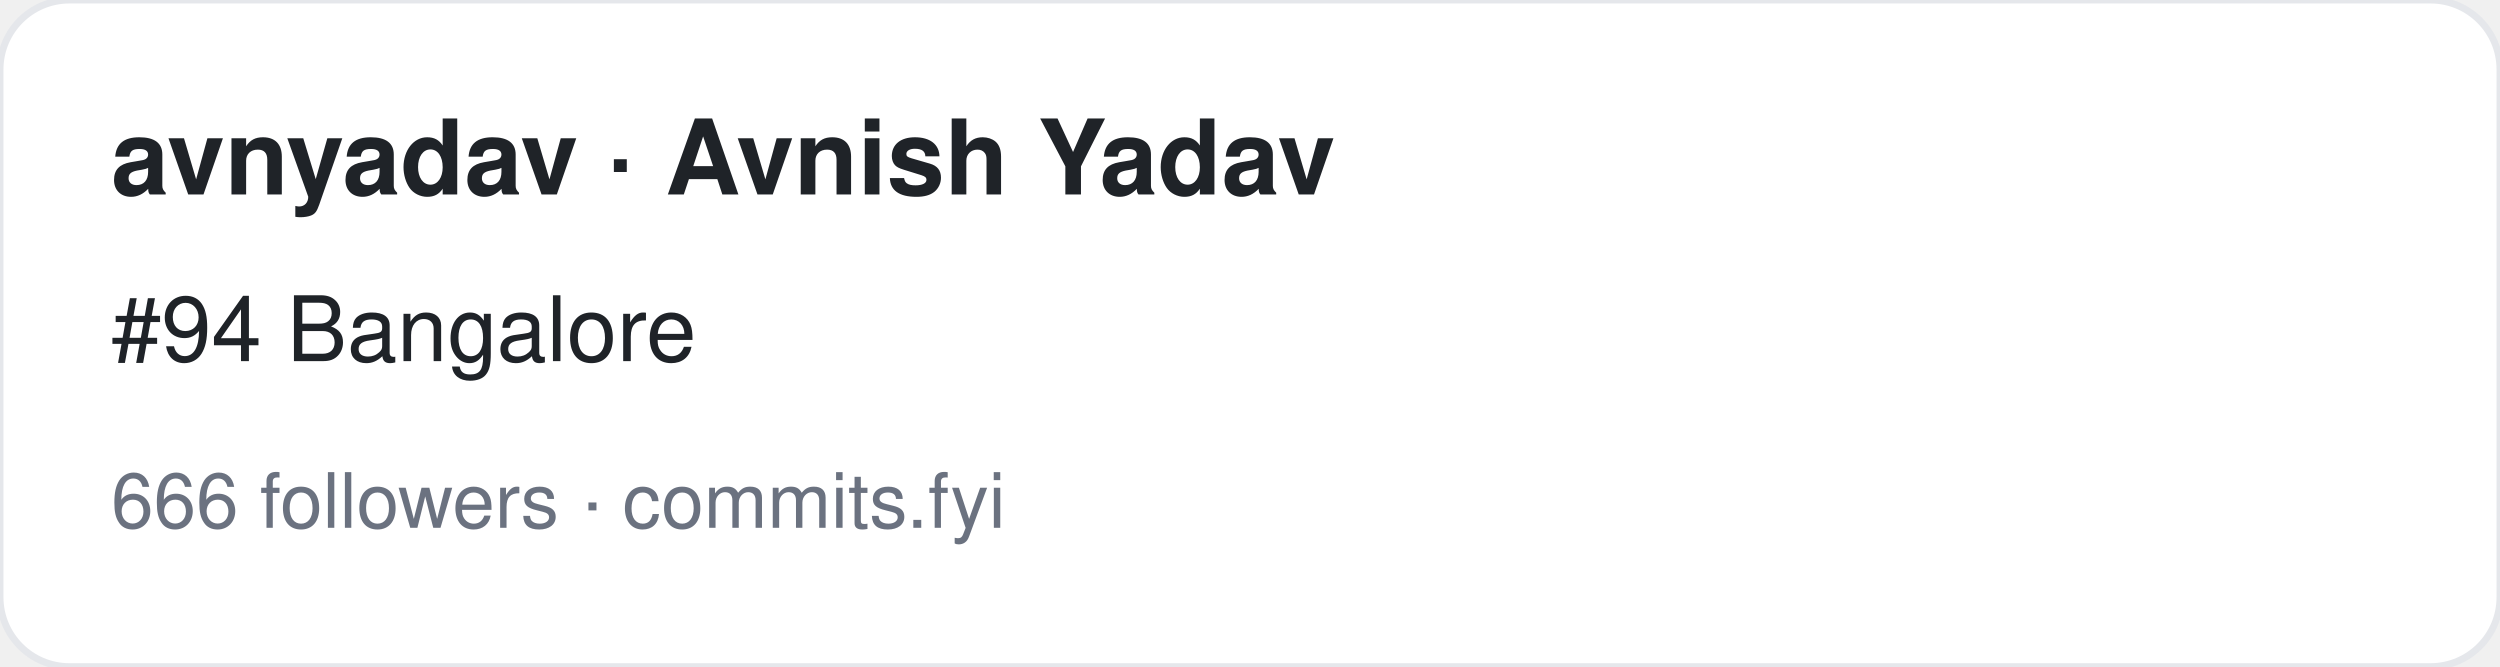
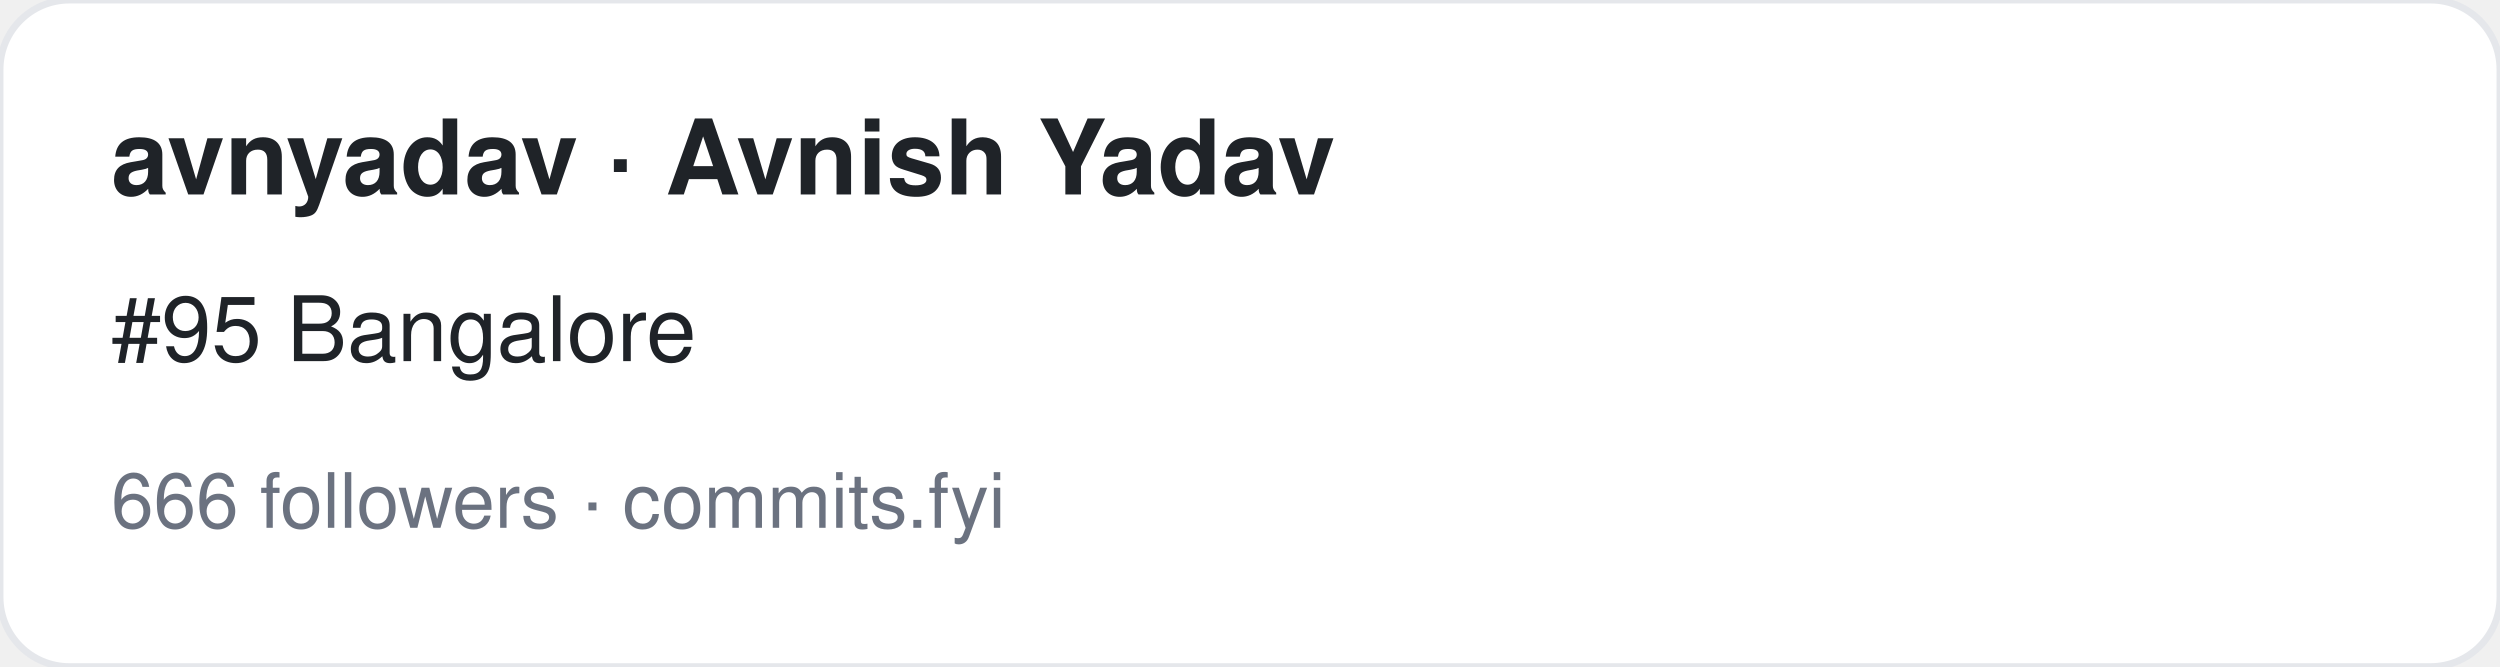
<svg xmlns="http://www.w3.org/2000/svg" width="360" height="96" viewBox="0 0 360 96" font-family="-apple-system,BlinkMacSystemFont,Segoe UI,Helvetica,Arial,sans-serif">
  <rect width="360" height="96" rx="10" fill="#ffffff" stroke="#e5e7eb" />
  <text x="16" y="28" font-size="15" font-weight="700" fill="#1f2328">avnyadav · Avnish Yadav</text>
-   <text x="16" y="52" font-size="13" fill="#1f2328">#94 Bangalore</text>
+   <text x="16" y="52" font-size="13" fill="#1f2328">#95 Bangalore</text>
  <text x="16" y="76" font-size="11" fill="#6b7280">666 followers · commits.fyi</text>
</svg>
